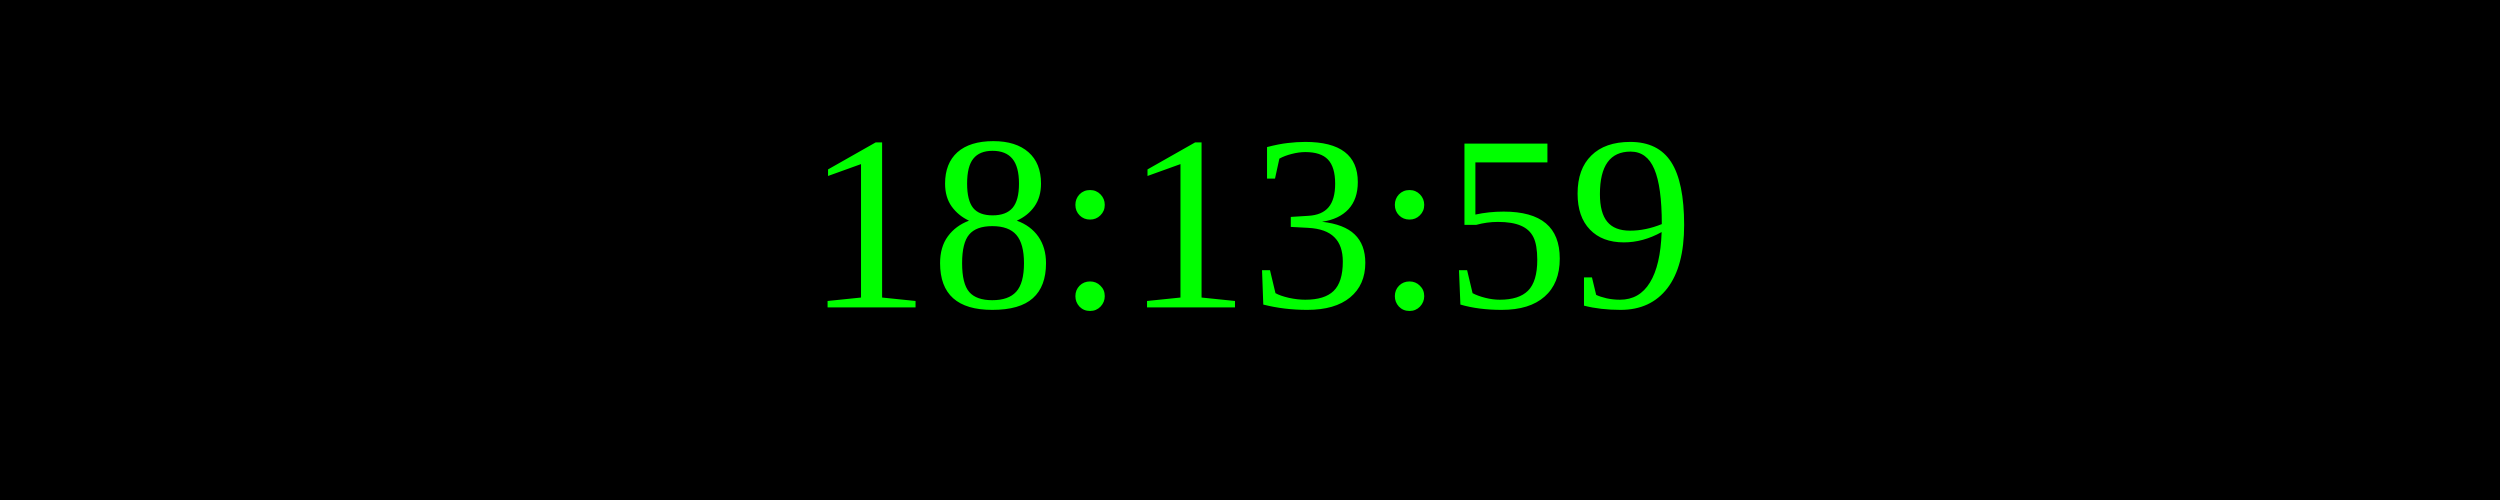
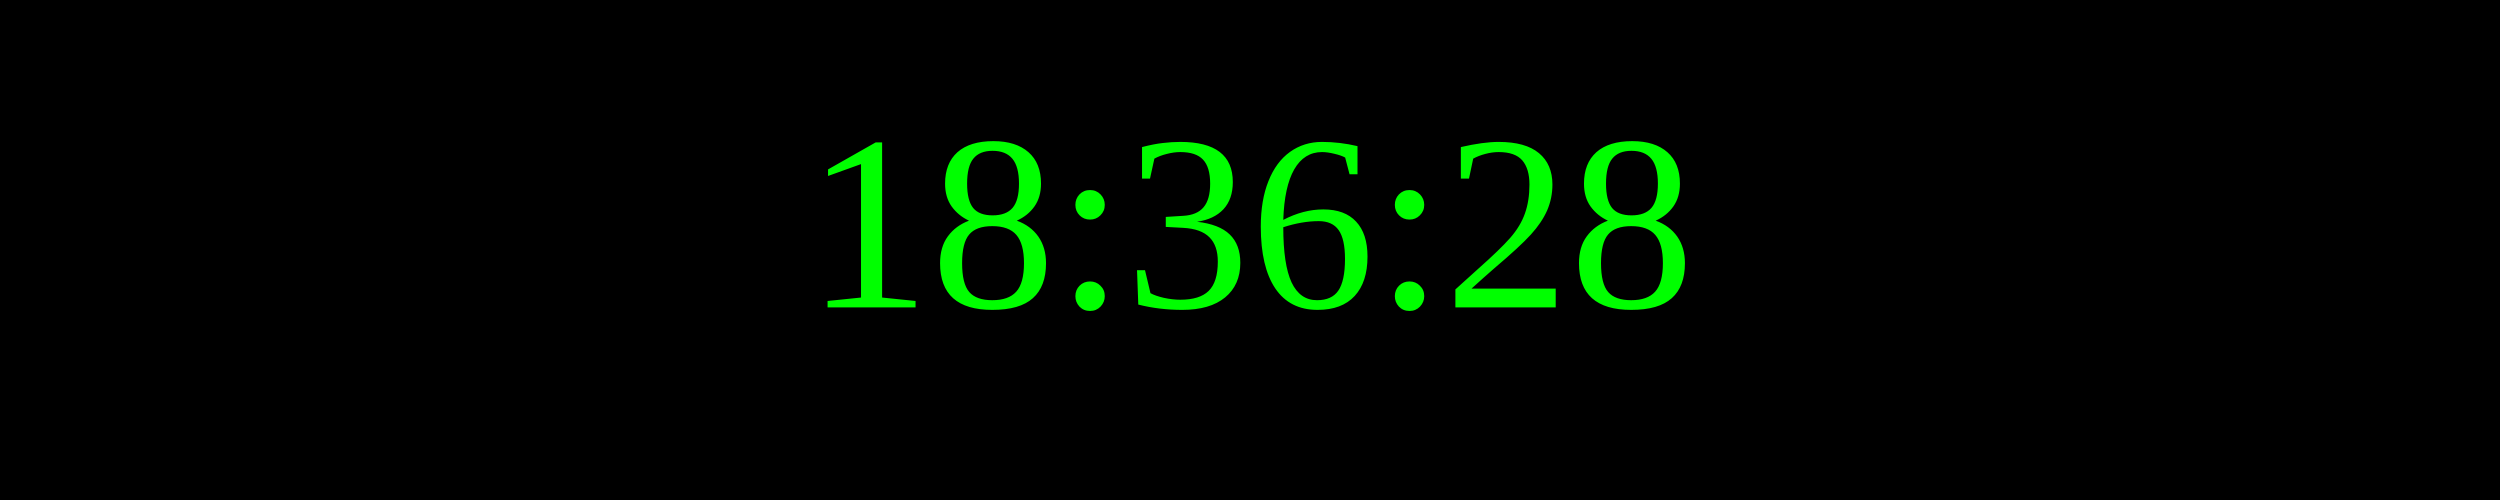
<svg xmlns="http://www.w3.org/2000/svg" width="250" height="50">
  <rect width="100%" height="100%" fill="black" />
  <text x="50%" y="50%" font-size="25" fill="lime" text-anchor="middle" dominant-baseline="middle">
- 18:13:59
+ 18:36:28
</text>
</svg>
